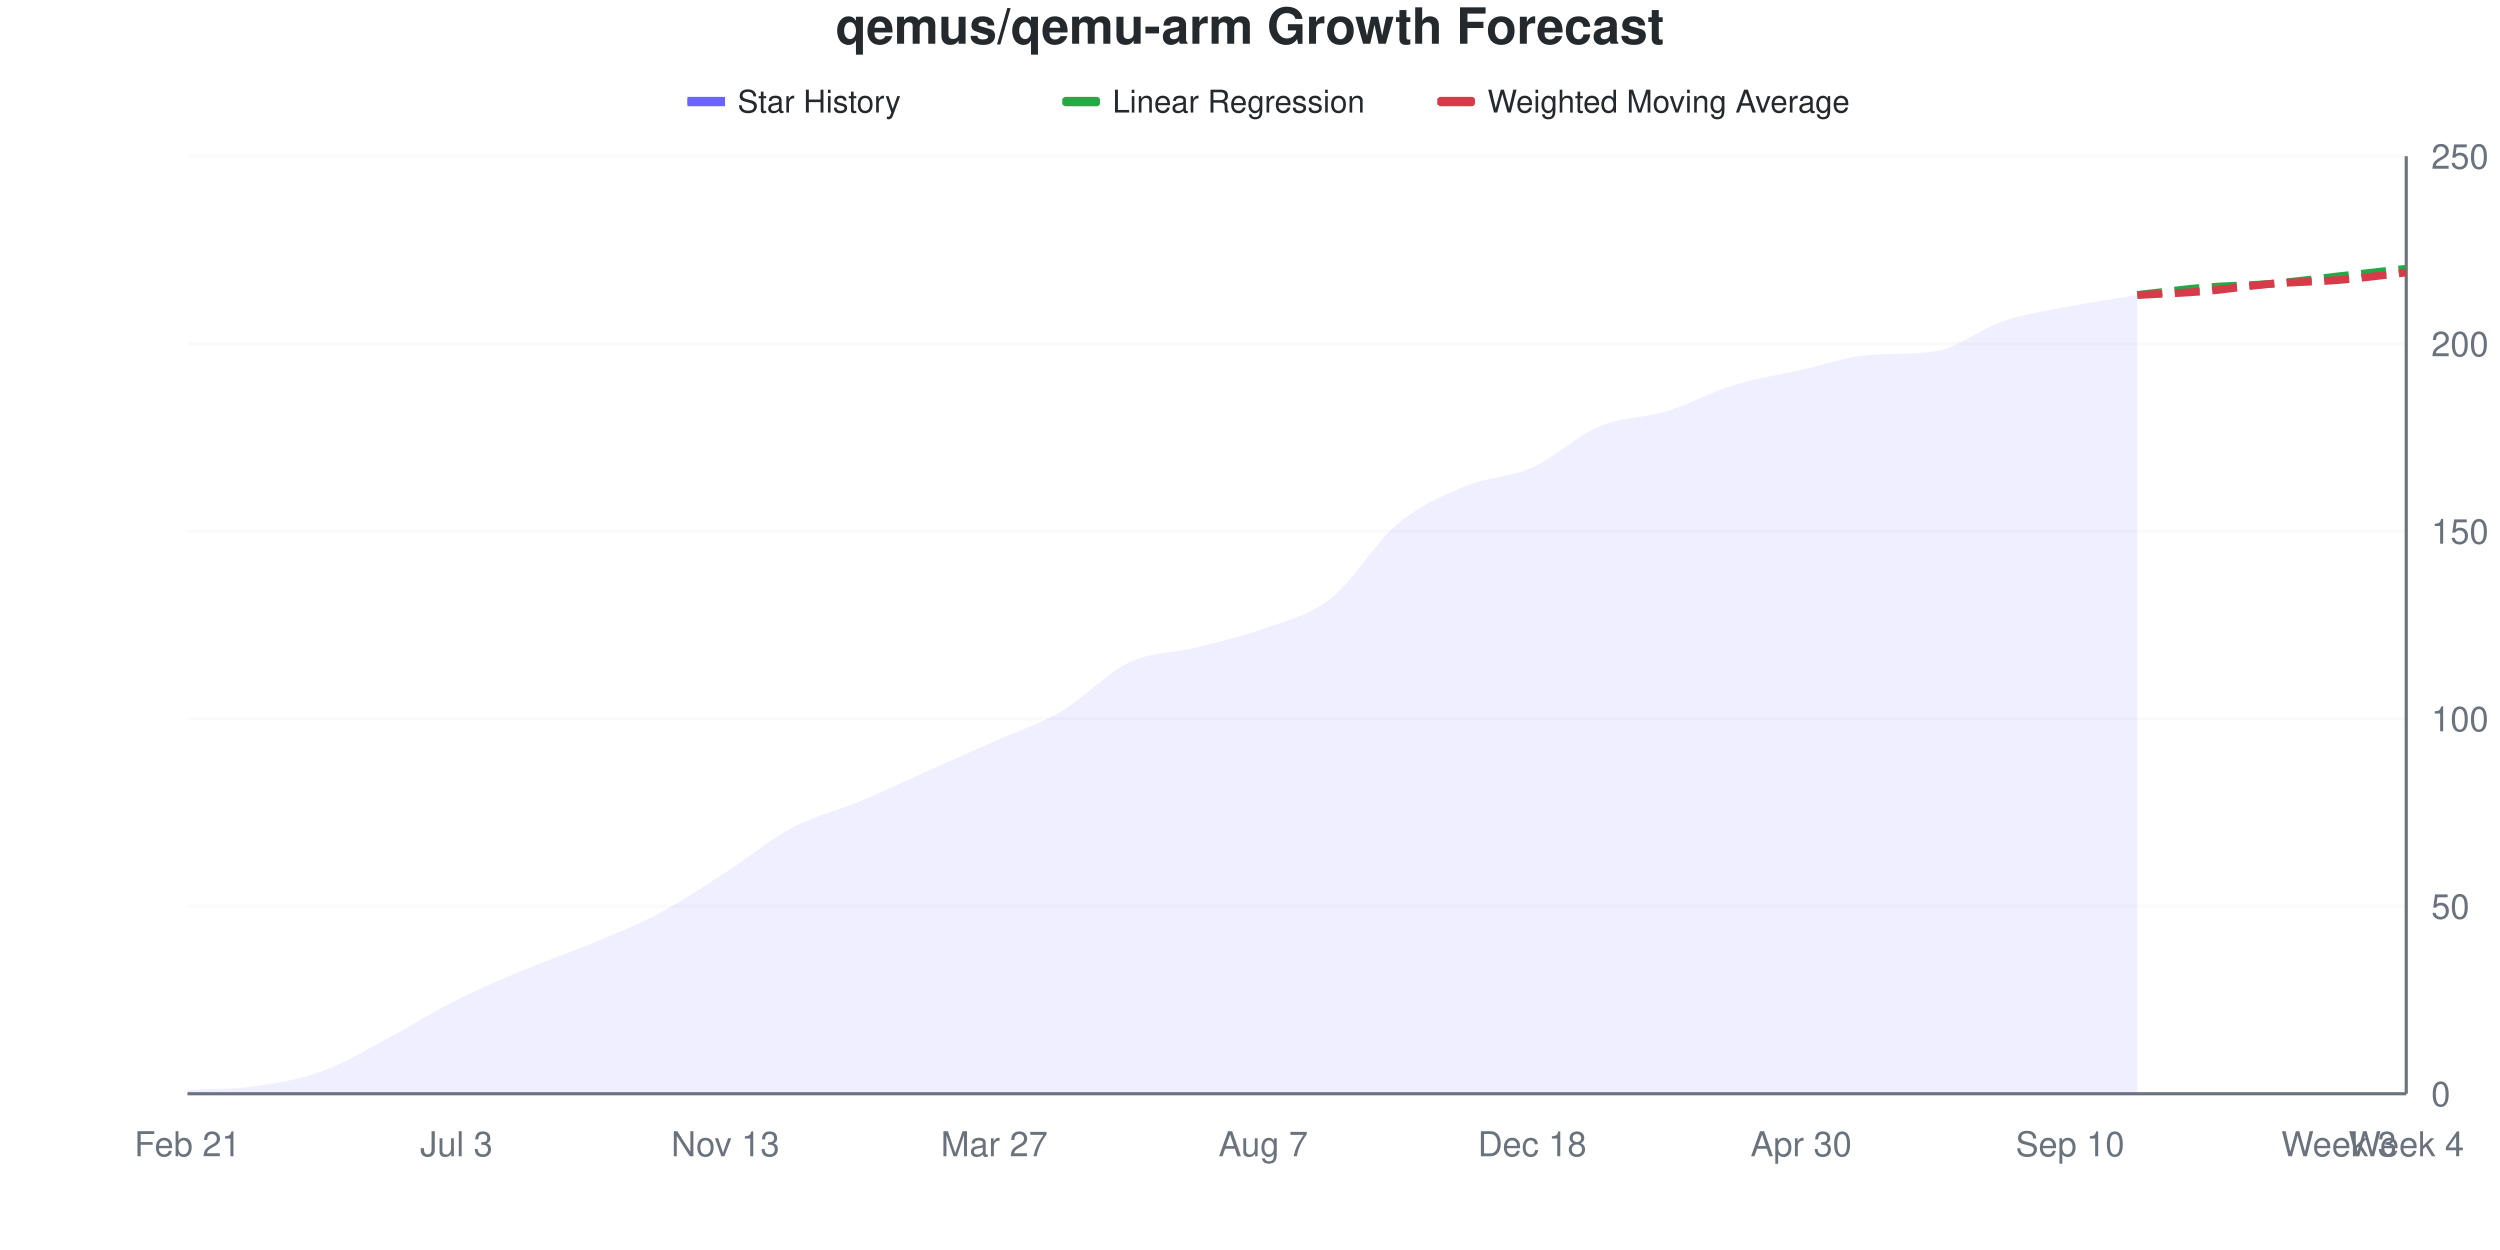
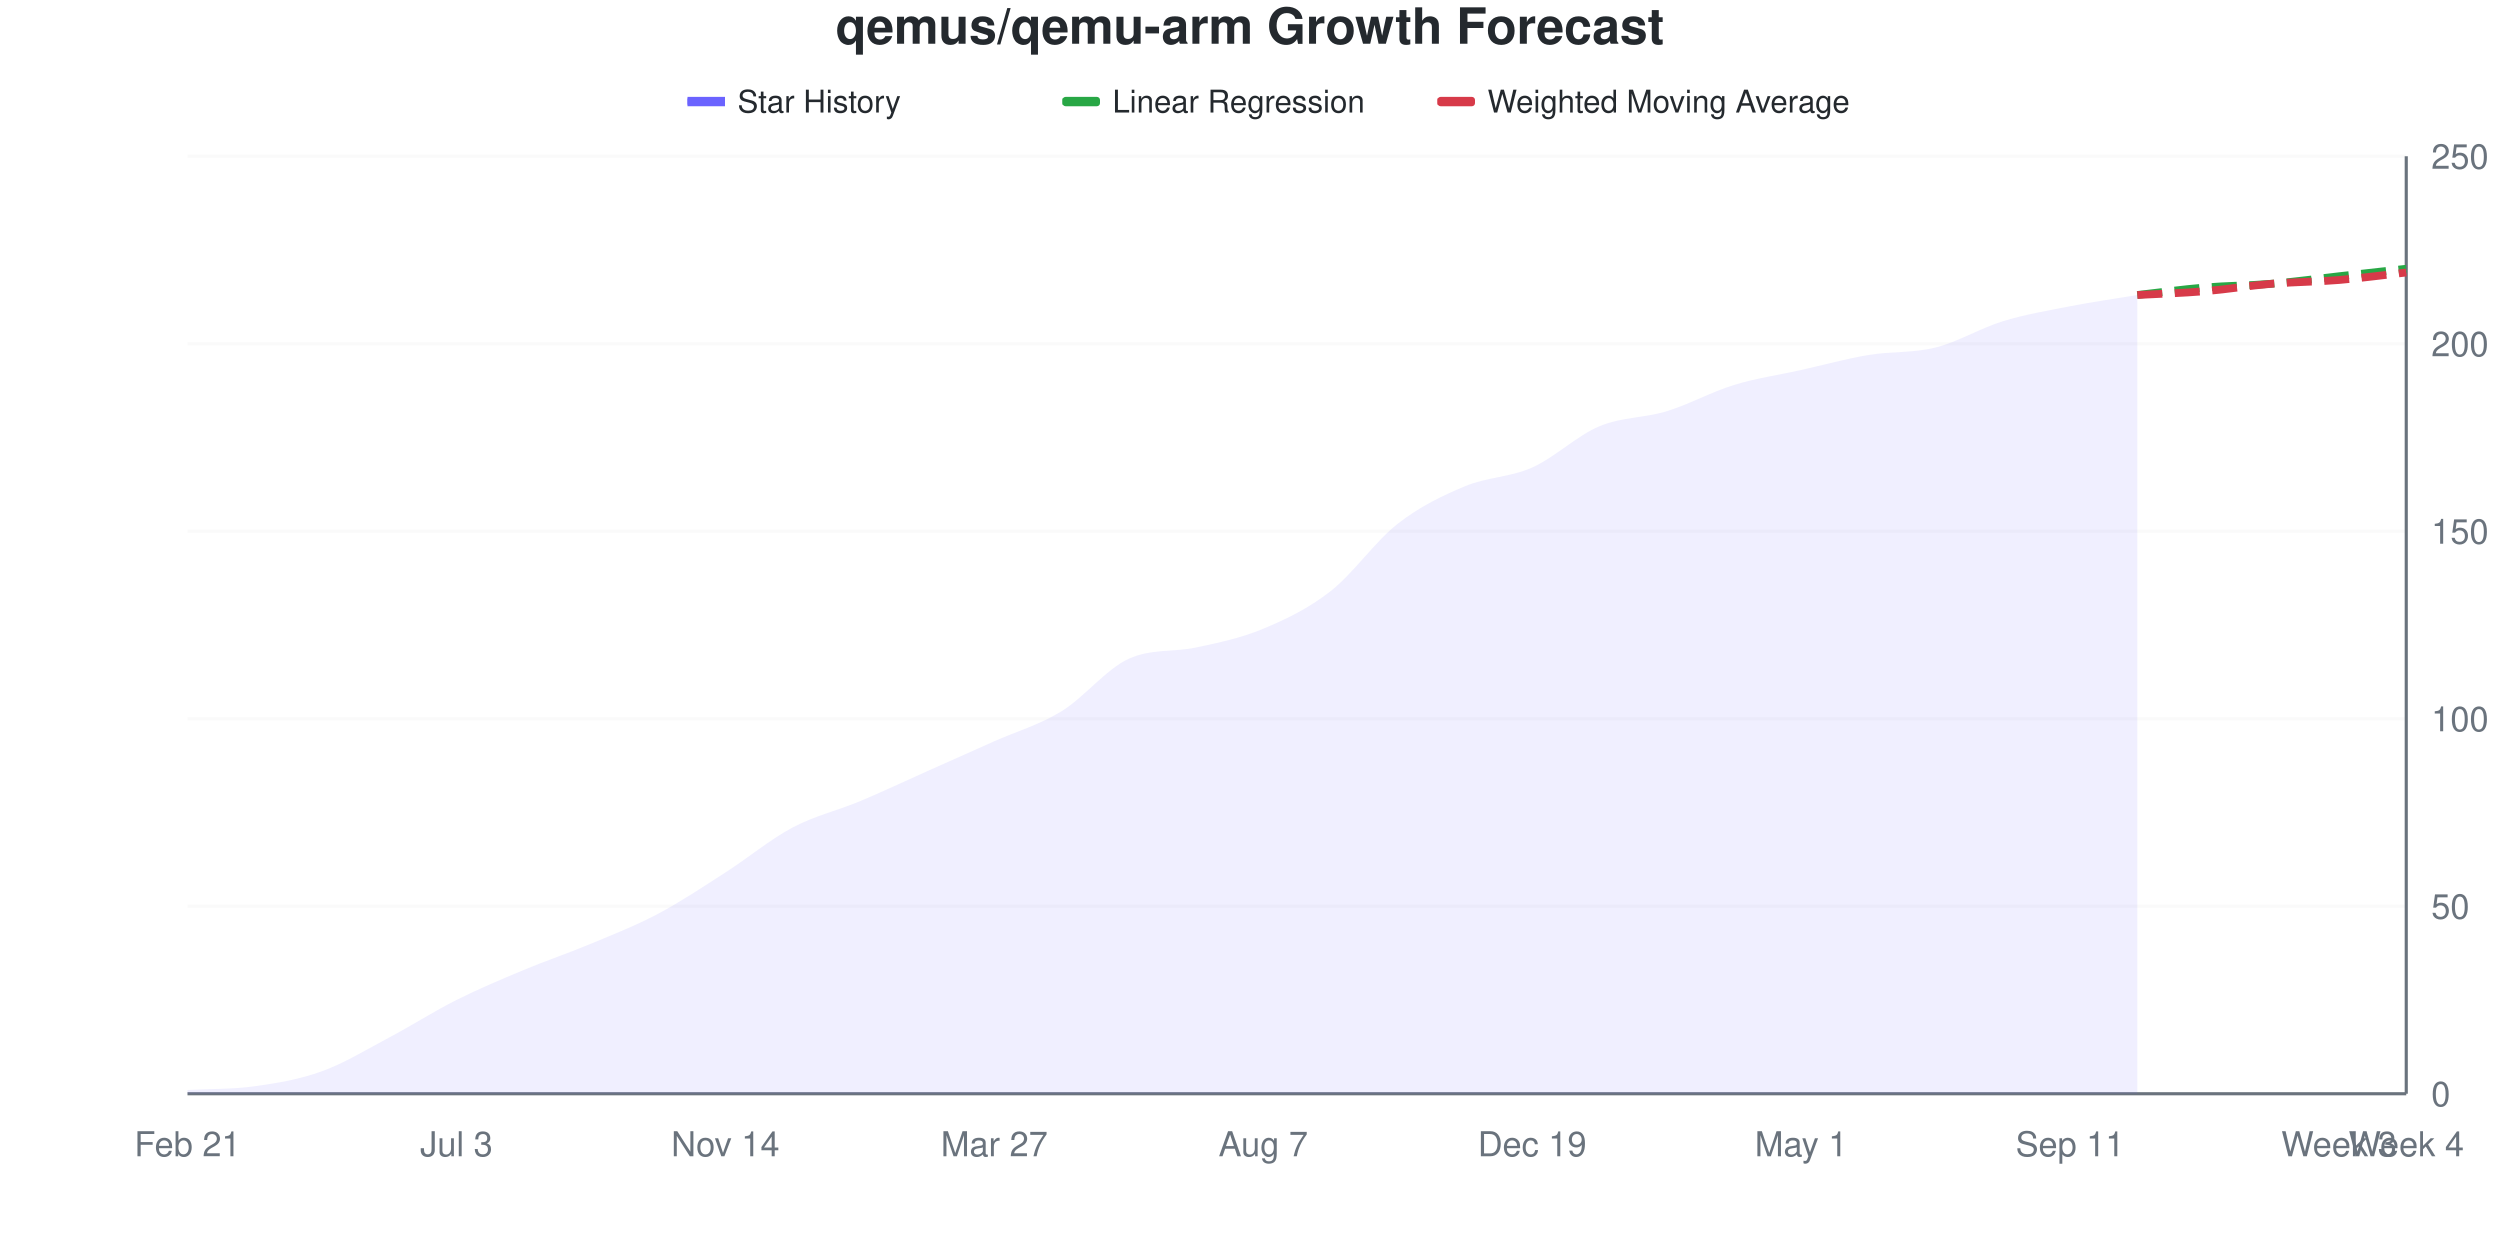
<svg xmlns="http://www.w3.org/2000/svg" viewBox="0 0 800 400" width="800" height="400">
  <style>
    @keyframes drawLine {
      to { stroke-dashoffset: 0; }
    }
    @keyframes fadeInPoint {
      from { opacity: 0; }
      to { opacity: 1; }
    }
    .data-line-0 {
-       stroke-dasharray: 1029;
-       stroke-dashoffset: 1029;
+       stroke-dasharray: 1028;
+       stroke-dashoffset: 1028;
      animation: drawLine 2s ease-out forwards;
    }
    .data-point {
      opacity: 0;
      animation: fadeInPoint 0.5s ease-out forwards;
    }
    .chart-bg { fill: #fff; }
    .chart-text { fill: #24292e; }
    .chart-muted { fill: #6a737d; }
    .chart-grid { stroke: #eee; }
    .chart-axis { stroke: #6a737d; }
    @media (prefers-color-scheme: dark) {
      .chart-bg { fill: #0d1117; }
      .chart-text { fill: #e6edf3; }
      .chart-muted { fill: #8b949e; }
      .chart-grid { stroke: #21262d; }
      .chart-axis { stroke: #8b949e; }
    }
  </style>
  <rect width="800" height="400" class="chart-bg" />
  <text x="400" y="14" text-anchor="middle" class="chart-text" font-size="16" font-weight="bold" font-family="-apple-system, BlinkMacSystemFont, 'Segoe UI', Helvetica, Arial, sans-serif">qemus/qemu-arm Growth Forecast</text>
  <g class="legend">
    <rect x="220" y="31" width="12" height="3" fill="#6b63ff" />
    <line x1="220" y1="32.5" x2="232" y2="32.5" stroke="#6b63ff" stroke-width="2" />
    <text x="236" y="36" class="chart-text" font-size="10" font-family="-apple-system, BlinkMacSystemFont, 'Segoe UI', Helvetica, Arial, sans-serif">Star History</text>
    <rect x="340" y="31" width="12" height="3" fill="#28a745" rx="1" />
    <line x1="340" y1="32.5" x2="352" y2="32.5" stroke="#28a745" stroke-width="2" stroke-dasharray="4,2" />
    <text x="356" y="36" class="chart-text" font-size="10" font-family="-apple-system, BlinkMacSystemFont, 'Segoe UI', Helvetica, Arial, sans-serif">Linear Regression</text>
    <rect x="460" y="31" width="12" height="3" fill="#d73a49" rx="1" />
    <line x1="460" y1="32.5" x2="472" y2="32.5" stroke="#d73a49" stroke-width="2" stroke-dasharray="4,2" />
    <text x="476" y="36" class="chart-text" font-size="10" font-family="-apple-system, BlinkMacSystemFont, 'Segoe UI', Helvetica, Arial, sans-serif">Weighted Moving Average</text>
  </g>
  <g class="grid">
    <line x1="60" y1="350" x2="770" y2="350" class="chart-grid" stroke-opacity="0.3" />
    <text x="778" y="354" text-anchor="start" class="chart-muted" font-size="11" font-family="-apple-system, BlinkMacSystemFont, 'Segoe UI', Helvetica, Arial, sans-serif">0</text>
    <line x1="60" y1="290" x2="770" y2="290" class="chart-grid" stroke-opacity="0.3" />
    <text x="778" y="294" text-anchor="start" class="chart-muted" font-size="11" font-family="-apple-system, BlinkMacSystemFont, 'Segoe UI', Helvetica, Arial, sans-serif">50</text>
    <line x1="60" y1="230" x2="770" y2="230" class="chart-grid" stroke-opacity="0.3" />
    <text x="778" y="234" text-anchor="start" class="chart-muted" font-size="11" font-family="-apple-system, BlinkMacSystemFont, 'Segoe UI', Helvetica, Arial, sans-serif">100</text>
    <line x1="60" y1="170" x2="770" y2="170" class="chart-grid" stroke-opacity="0.3" />
    <text x="778" y="174" text-anchor="start" class="chart-muted" font-size="11" font-family="-apple-system, BlinkMacSystemFont, 'Segoe UI', Helvetica, Arial, sans-serif">150</text>
    <line x1="60" y1="110" x2="770" y2="110" class="chart-grid" stroke-opacity="0.3" />
    <text x="778" y="114" text-anchor="start" class="chart-muted" font-size="11" font-family="-apple-system, BlinkMacSystemFont, 'Segoe UI', Helvetica, Arial, sans-serif">200</text>
    <line x1="60" y1="50" x2="770" y2="50" class="chart-grid" stroke-opacity="0.3" />
    <text x="778" y="54" text-anchor="start" class="chart-muted" font-size="11" font-family="-apple-system, BlinkMacSystemFont, 'Segoe UI', Helvetica, Arial, sans-serif">250</text>
  </g>
  <g class="milestones">
    
  </g>
  <g class="x-axis">
    <text x="60" y="370" text-anchor="middle" class="chart-muted" font-size="11" font-family="-apple-system, BlinkMacSystemFont, 'Segoe UI', Helvetica, Arial, sans-serif">Feb 21</text>
    <text x="146.061" y="370" text-anchor="middle" class="chart-muted" font-size="11" font-family="-apple-system, BlinkMacSystemFont, 'Segoe UI', Helvetica, Arial, sans-serif">Jul 3</text>
-     <text x="232.121" y="370" text-anchor="middle" class="chart-muted" font-size="11" font-family="-apple-system, BlinkMacSystemFont, 'Segoe UI', Helvetica, Arial, sans-serif">Nov 13</text>
+     <text x="232.121" y="370" text-anchor="middle" class="chart-muted" font-size="11" font-family="-apple-system, BlinkMacSystemFont, 'Segoe UI', Helvetica, Arial, sans-serif">Nov 14</text>
    <text x="318.182" y="370" text-anchor="middle" class="chart-muted" font-size="11" font-family="-apple-system, BlinkMacSystemFont, 'Segoe UI', Helvetica, Arial, sans-serif">Mar 27</text>
    <text x="404.242" y="370" text-anchor="middle" class="chart-muted" font-size="11" font-family="-apple-system, BlinkMacSystemFont, 'Segoe UI', Helvetica, Arial, sans-serif">Aug 7</text>
-     <text x="490.303" y="370" text-anchor="middle" class="chart-muted" font-size="11" font-family="-apple-system, BlinkMacSystemFont, 'Segoe UI', Helvetica, Arial, sans-serif">Dec 18</text>
-     <text x="576.364" y="370" text-anchor="middle" class="chart-muted" font-size="11" font-family="-apple-system, BlinkMacSystemFont, 'Segoe UI', Helvetica, Arial, sans-serif">Apr 30</text>
-     <text x="662.424" y="370" text-anchor="middle" class="chart-muted" font-size="11" font-family="-apple-system, BlinkMacSystemFont, 'Segoe UI', Helvetica, Arial, sans-serif">Sep 10</text>
+     <text x="490.303" y="370" text-anchor="middle" class="chart-muted" font-size="11" font-family="-apple-system, BlinkMacSystemFont, 'Segoe UI', Helvetica, Arial, sans-serif">Dec 19</text>
+     <text x="576.364" y="370" text-anchor="middle" class="chart-muted" font-size="11" font-family="-apple-system, BlinkMacSystemFont, 'Segoe UI', Helvetica, Arial, sans-serif">May 1</text>
+     <text x="662.424" y="370" text-anchor="middle" class="chart-muted" font-size="11" font-family="-apple-system, BlinkMacSystemFont, 'Segoe UI', Helvetica, Arial, sans-serif">Sep 11</text>
    <text x="748.485" y="370" text-anchor="middle" class="chart-muted" font-size="11" font-family="-apple-system, BlinkMacSystemFont, 'Segoe UI', Helvetica, Arial, sans-serif">Week 3</text>
    <text x="770" y="370" text-anchor="middle" class="chart-muted" font-size="11" font-family="-apple-system, BlinkMacSystemFont, 'Segoe UI', Helvetica, Arial, sans-serif">Week 4</text>
  </g>
  <line x1="770" y1="50" x2="770" y2="350" class="chart-axis" stroke-width="1" />
  <line x1="60" y1="350" x2="770" y2="350" class="chart-axis" stroke-width="1" />
-   <path d="M60,350 L60,348.8 C67.172,348.4 74.343,348.6 81.515,347.6 C88.687,346.6 95.859,345.4 103.03,342.8 C110.202,340.2 117.374,335.8 124.545,332 C131.717,328.2 138.889,323.6 146.061,320 C153.232,316.4 160.404,313.4 167.576,310.4 C174.747,307.4 181.919,305 189.091,302 C196.263,299 203.434,296.2 210.606,292.4 C217.778,288.6 224.949,283.8 232.121,279.2 C239.293,274.6 246.465,268.6 253.636,264.8 C260.808,261 267.98,259.4 275.152,256.4 C282.323,253.4 289.495,250 296.667,246.8 C303.838,243.6 311.01,240.4 318.182,237.2 C325.354,234 332.525,231.8 339.697,227.6 C346.869,223.4 354.04,215.4 361.212,212 C368.384,208.6 375.556,209 382.727,207.2 C389.899,205.4 397.071,203.8 404.242,201.2 C411.414,198.6 418.586,197.2 425.758,191.6 C432.929,186 440.101,173.6 447.273,167.6 C454.444,161.6 461.616,158.6 468.788,155.6 C475.96,152.6 483.131,152.8 490.303,149.6 C497.475,146.4 504.646,139.4 511.818,136.4 C518.99,133.4 526.162,133.8 533.333,131.6 C540.505,129.4 547.677,125.4 554.848,123.2 C562.02,121 569.192,120 576.364,118.4 C583.535,116.8 590.707,114.183 597.879,113.6 C605.051,113.017 612.222,113.449 619.394,112.4 C626.566,111.351 633.737,105.2 640.909,102.8 C648.081,100.4 655.253,99.4 662.424,98 C669.596,96.6 676.768,95.6 683.939,94.4 L683.939,350 L60,350 Z" fill="#6b63ff" fill-opacity="0.1" />
-   <path d="M60,350 L60,348.8 C67.172,348.4 74.343,348.6 81.515,347.6 C88.687,346.6 95.859,345.4 103.03,342.8 C110.202,340.2 117.374,335.8 124.545,332 C131.717,328.2 138.889,323.6 146.061,320 C153.232,316.4 160.404,313.4 167.576,310.4 C174.747,307.4 181.919,305 189.091,302 C196.263,299 203.434,296.2 210.606,292.4 C217.778,288.6 224.949,283.8 232.121,279.2 C239.293,274.6 246.465,268.6 253.636,264.8 C260.808,261 267.98,259.4 275.152,256.4 C282.323,253.4 289.495,250 296.667,246.8 C303.838,243.6 311.01,240.4 318.182,237.2 C325.354,234 332.525,231.8 339.697,227.6 C346.869,223.4 354.04,215.4 361.212,212 C368.384,208.6 375.556,209 382.727,207.2 C389.899,205.4 397.071,203.8 404.242,201.2 C411.414,198.6 418.586,197.2 425.758,191.6 C432.929,186 440.101,173.6 447.273,167.6 C454.444,161.6 461.616,158.6 468.788,155.6 C475.96,152.6 483.131,152.8 490.303,149.6 C497.475,146.4 504.646,139.4 511.818,136.4 C518.99,133.4 526.162,133.8 533.333,131.6 C540.505,129.4 547.677,125.4 554.848,123.2 C562.02,121 569.192,120 576.364,118.4 C583.535,116.8 590.707,114.183 597.879,113.6 C605.051,113.017 612.222,113.449 619.394,112.4 C626.566,111.351 633.737,105.2 640.909,102.8 C648.081,100.4 655.253,99.4 662.424,98 C669.596,96.6 676.768,95.6 683.939,94.4" fill="none" stroke="#6b63ff" stroke-width="2.5" class="data-line-0" />
+   <path d="M60,350 L60,348.8 C67.172,348.4 74.343,348.6 81.515,347.6 C88.687,346.6 95.859,345.4 103.03,342.8 C110.202,340.2 117.374,335.8 124.545,332 C131.717,328.2 138.889,323.6 146.061,320 C153.232,316.4 160.404,313.4 167.576,310.4 C174.747,307.4 181.919,305 189.091,302 C196.263,299 203.434,296.2 210.606,292.4 C217.778,288.6 224.949,283.8 232.121,279.2 C239.293,274.6 246.465,268.6 253.636,264.8 C260.808,261 267.98,259.4 275.152,256.4 C282.323,253.4 289.495,250 296.667,246.8 C303.838,243.6 311.01,240.4 318.182,237.2 C325.354,234 332.525,232 339.697,227.6 C346.869,223.2 354.04,214.057 361.212,210.8 C368.384,207.543 375.556,208.733 382.727,207.2 C389.899,205.667 397.071,204.2 404.242,201.2 C411.414,198.2 418.586,194.8 425.758,189.2 C432.929,183.6 440.101,173.2 447.273,167.6 C454.444,162 461.616,158.6 468.788,155.6 C475.96,152.6 483.131,152.8 490.303,149.6 C497.475,146.4 504.646,139.4 511.818,136.4 C518.99,133.4 526.162,133.8 533.333,131.6 C540.505,129.4 547.677,125.4 554.848,123.2 C562.02,121 569.192,120 576.364,118.4 C583.535,116.8 590.707,114.8 597.879,113.6 C605.051,112.4 612.222,113 619.394,111.2 C626.566,109.4 633.737,105 640.909,102.8 C648.081,100.6 655.253,99.4 662.424,98 C669.596,96.6 676.768,95.6 683.939,94.4 L683.939,350 L60,350 Z" fill="#6b63ff" fill-opacity="0.1" />
+   <path d="M60,350 L60,348.8 C67.172,348.4 74.343,348.6 81.515,347.6 C88.687,346.6 95.859,345.4 103.03,342.8 C110.202,340.2 117.374,335.8 124.545,332 C131.717,328.2 138.889,323.6 146.061,320 C153.232,316.4 160.404,313.4 167.576,310.4 C174.747,307.4 181.919,305 189.091,302 C196.263,299 203.434,296.2 210.606,292.4 C217.778,288.6 224.949,283.8 232.121,279.2 C239.293,274.6 246.465,268.6 253.636,264.8 C260.808,261 267.98,259.4 275.152,256.4 C282.323,253.4 289.495,250 296.667,246.8 C303.838,243.6 311.01,240.4 318.182,237.2 C325.354,234 332.525,232 339.697,227.6 C346.869,223.2 354.04,214.057 361.212,210.8 C368.384,207.543 375.556,208.733 382.727,207.2 C389.899,205.667 397.071,204.2 404.242,201.2 C411.414,198.2 418.586,194.8 425.758,189.2 C432.929,183.6 440.101,173.2 447.273,167.6 C454.444,162 461.616,158.6 468.788,155.6 C475.96,152.6 483.131,152.8 490.303,149.6 C497.475,146.4 504.646,139.4 511.818,136.4 C518.99,133.4 526.162,133.8 533.333,131.6 C540.505,129.4 547.677,125.4 554.848,123.2 C562.02,121 569.192,120 576.364,118.4 C583.535,116.8 590.707,114.8 597.879,113.6 C605.051,112.4 612.222,113 619.394,111.2 C626.566,109.4 633.737,105 640.909,102.8 C648.081,100.6 655.253,99.4 662.424,98 C669.596,96.6 676.768,95.6 683.939,94.4" fill="none" stroke="#6b63ff" stroke-width="2.5" class="data-line-0" />
  <path d="M683.939,94.4 C691.111,93.6 698.283,92.6 705.455,92 C712.626,91.4 719.798,91.4 726.97,90.8 C734.141,90.2 741.313,89.2 748.485,88.4 C755.657,87.6 762.828,86.8 770,86" fill="none" stroke="#28a745" stroke-width="2.5" stroke-dasharray="8,4" />
  <path d="M683.939,94.4 C691.111,94 698.283,93.8 705.455,93.2 C712.626,92.6 719.798,91.4 726.97,90.8 C734.141,90.2 741.313,90.2 748.485,89.6 C755.657,89 762.828,88 770,87.2" fill="none" stroke="#d73a49" stroke-width="2.5" stroke-dasharray="8,4" />
  <g class="points">
    <circle cx="60" cy="348.8" r="4" fill="#6b63ff" class="data-point" style="animation-delay: 1.50s" />
    <circle cx="81.515" cy="347.6" r="4" fill="#6b63ff" class="data-point" style="animation-delay: 1.55s" />
    <circle cx="103.03" cy="342.8" r="4" fill="#6b63ff" class="data-point" style="animation-delay: 1.60s" />
    <circle cx="124.545" cy="332" r="4" fill="#6b63ff" class="data-point" style="animation-delay: 1.65s" />
    <circle cx="146.061" cy="320" r="4" fill="#6b63ff" class="data-point" style="animation-delay: 1.70s" />
    <circle cx="167.576" cy="310.4" r="4" fill="#6b63ff" class="data-point" style="animation-delay: 1.75s" />
    <circle cx="189.091" cy="302" r="4" fill="#6b63ff" class="data-point" style="animation-delay: 1.80s" />
    <circle cx="210.606" cy="292.4" r="4" fill="#6b63ff" class="data-point" style="animation-delay: 1.85s" />
    <circle cx="232.121" cy="279.2" r="4" fill="#6b63ff" class="data-point" style="animation-delay: 1.90s" />
    <circle cx="253.636" cy="264.8" r="4" fill="#6b63ff" class="data-point" style="animation-delay: 1.95s" />
    <circle cx="275.152" cy="256.4" r="4" fill="#6b63ff" class="data-point" style="animation-delay: 2.00s" />
    <circle cx="296.667" cy="246.8" r="4" fill="#6b63ff" class="data-point" style="animation-delay: 2.05s" />
    <circle cx="318.182" cy="237.2" r="4" fill="#6b63ff" class="data-point" style="animation-delay: 2.10s" />
    <circle cx="339.697" cy="227.6" r="4" fill="#6b63ff" class="data-point" style="animation-delay: 2.15s" />
-     <circle cx="361.212" cy="212" r="4" fill="#6b63ff" class="data-point" style="animation-delay: 2.20s" />
+     <circle cx="361.212" cy="210.8" r="4" fill="#6b63ff" class="data-point" style="animation-delay: 2.20s" />
    <circle cx="382.727" cy="207.2" r="4" fill="#6b63ff" class="data-point" style="animation-delay: 2.25s" />
    <circle cx="404.242" cy="201.2" r="4" fill="#6b63ff" class="data-point" style="animation-delay: 2.30s" />
-     <circle cx="425.758" cy="191.6" r="4" fill="#6b63ff" class="data-point" style="animation-delay: 2.35s" />
+     <circle cx="425.758" cy="189.2" r="4" fill="#6b63ff" class="data-point" style="animation-delay: 2.35s" />
    <circle cx="447.273" cy="167.6" r="4" fill="#6b63ff" class="data-point" style="animation-delay: 2.40s" />
    <circle cx="468.788" cy="155.6" r="4" fill="#6b63ff" class="data-point" style="animation-delay: 2.45s" />
    <circle cx="490.303" cy="149.6" r="4" fill="#6b63ff" class="data-point" style="animation-delay: 2.50s" />
    <circle cx="511.818" cy="136.4" r="4" fill="#6b63ff" class="data-point" style="animation-delay: 2.55s" />
    <circle cx="533.333" cy="131.6" r="4" fill="#6b63ff" class="data-point" style="animation-delay: 2.60s" />
    <circle cx="554.848" cy="123.2" r="4" fill="#6b63ff" class="data-point" style="animation-delay: 2.65s" />
    <circle cx="576.364" cy="118.4" r="4" fill="#6b63ff" class="data-point" style="animation-delay: 2.70s" />
    <circle cx="597.879" cy="113.6" r="4" fill="#6b63ff" class="data-point" style="animation-delay: 2.75s" />
-     <circle cx="619.394" cy="112.4" r="4" fill="#6b63ff" class="data-point" style="animation-delay: 2.80s" />
+     <circle cx="619.394" cy="111.2" r="4" fill="#6b63ff" class="data-point" style="animation-delay: 2.80s" />
    <circle cx="640.909" cy="102.8" r="4" fill="#6b63ff" class="data-point" style="animation-delay: 2.85s" />
    <circle cx="662.424" cy="98" r="4" fill="#6b63ff" class="data-point" style="animation-delay: 2.90s" />
    <circle cx="683.939" cy="94.4" r="4" fill="#6b63ff" class="data-point" style="animation-delay: 2.95s" />
  </g>
</svg>
